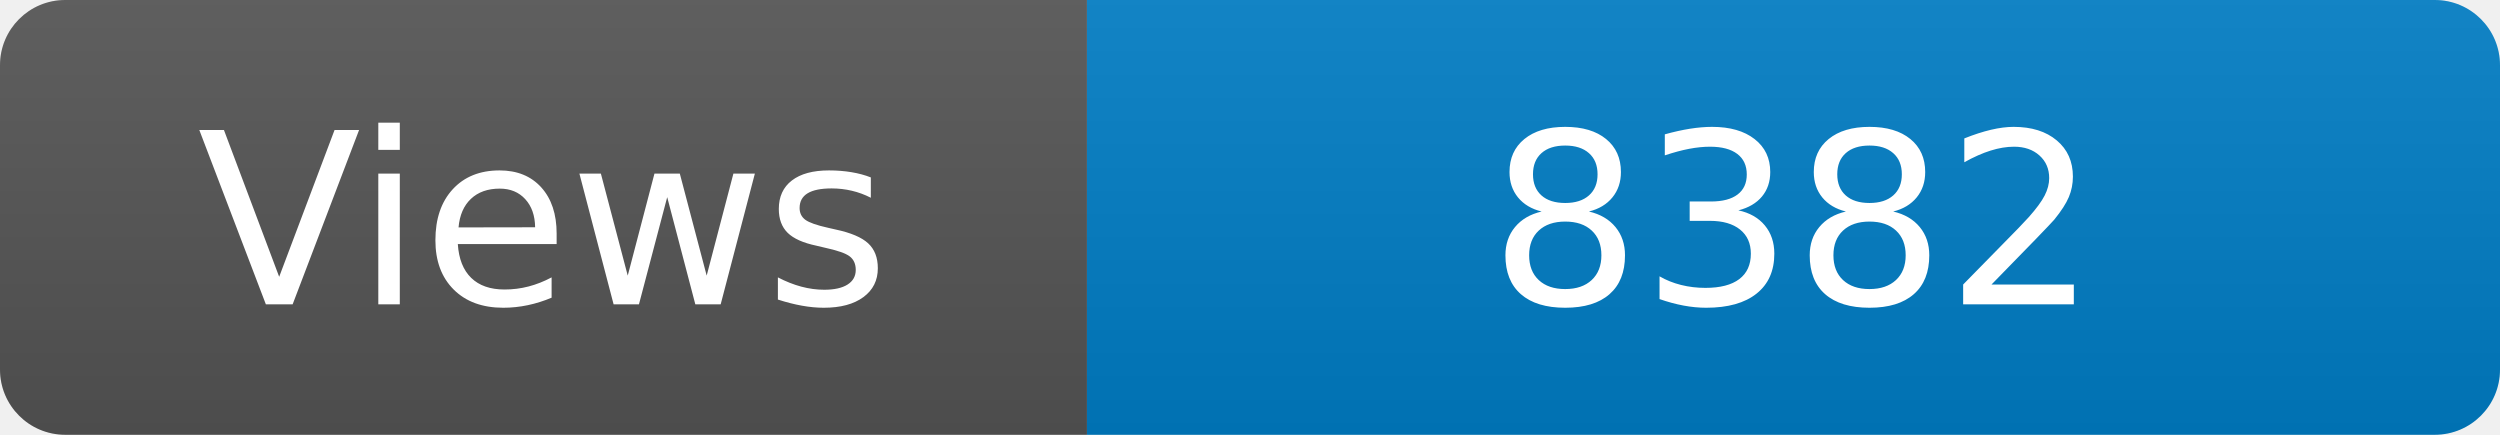
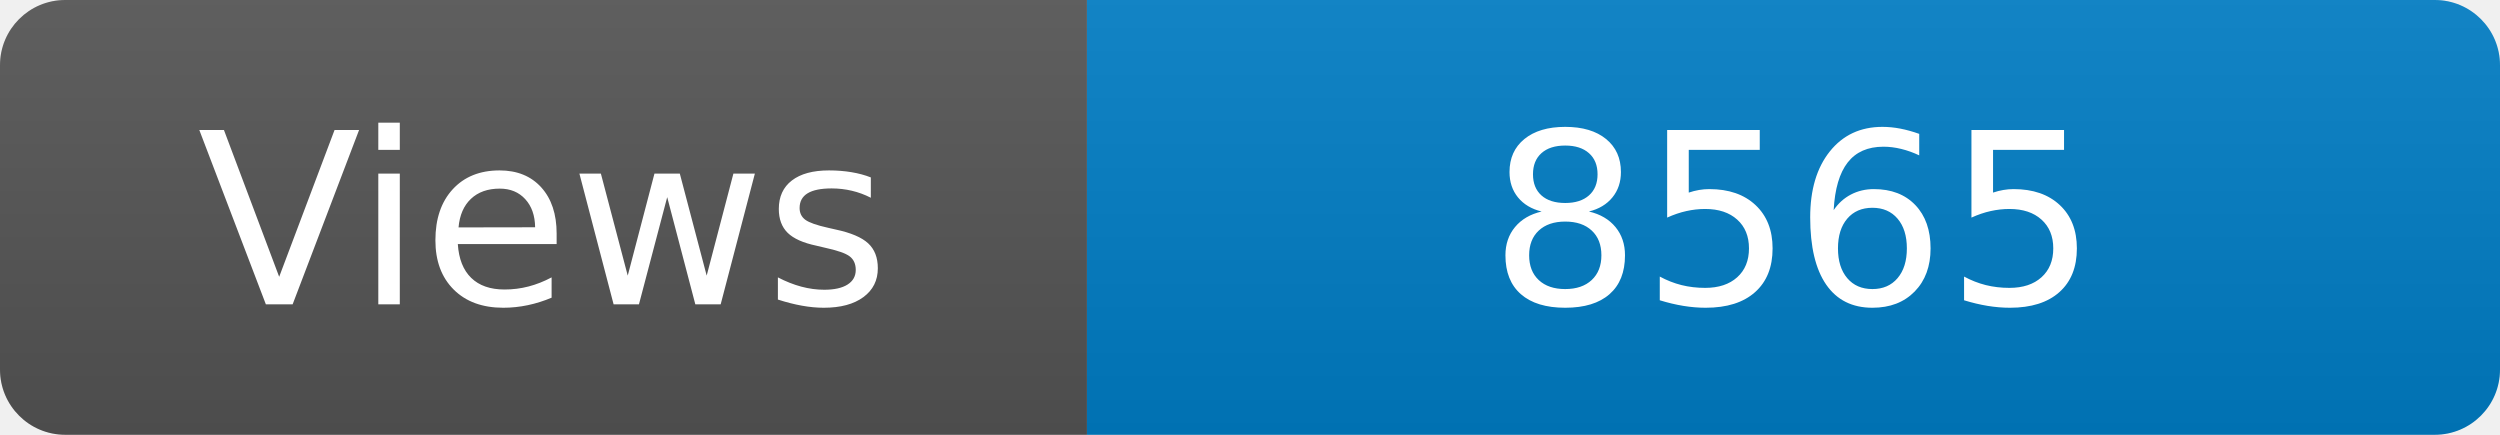
<svg xmlns="http://www.w3.org/2000/svg" width="115" height="20" role="img" aria-label="Maintained?: yes">
  <linearGradient id="s" x2="0" y2="100%">
    <stop offset="0" stop-color="#bbb" stop-opacity=".1" />
    <stop offset="1" stop-opacity=".1" />
  </linearGradient>
  <clipPath id="r">
    <rect width="115" height="20" rx="3" fill="#fff" />
  </clipPath>
  <g clip-path="url(#r)">
    <rect width="50" height="20" fill="#555" />
    <rect x="50" width="160" height="20" fill="#007ec6" />
    <rect width="115" height="20" fill="url(#s)" />
  </g>
  <g fill="#fff" text-anchor="middle" font-family="Verdana,Geneva,DejaVu Sans,sans-serif" font-size="110">
    <text x="250" y="140" transform="scale(.1)" fill="#fff">Views</text>
-     <text x="825" y="140" transform="scale(.1)" fill="#fff">8382</text>
+     <text x="825" y="140" transform="scale(.1)" fill="#fff">8565</text>
  </g>
</svg>
